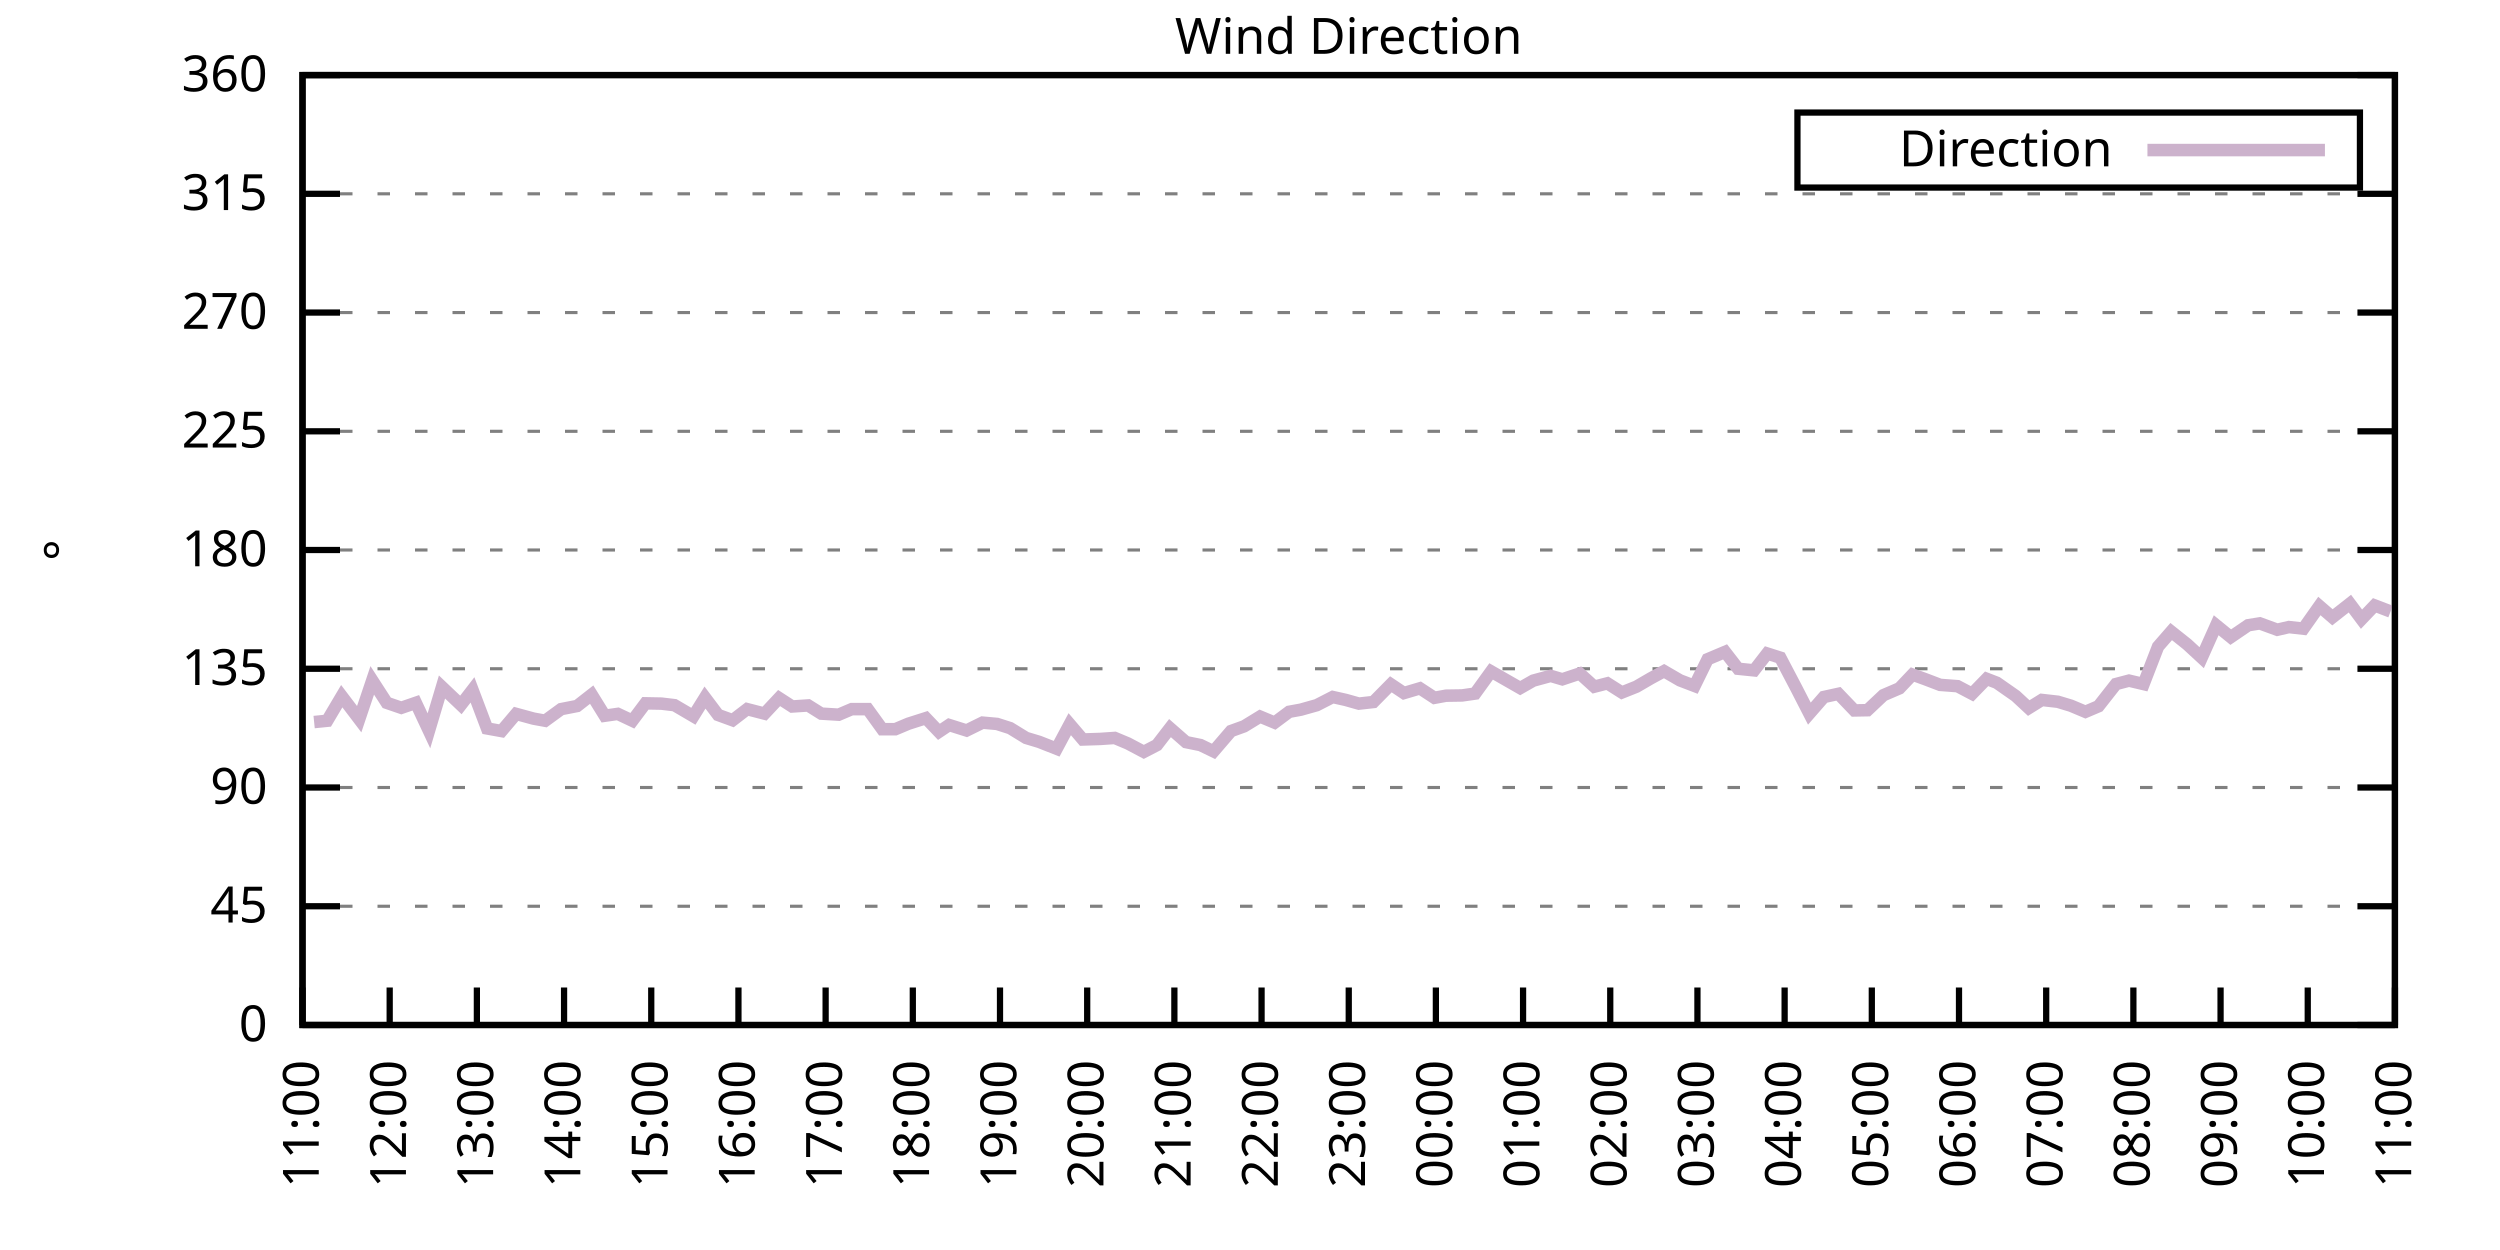
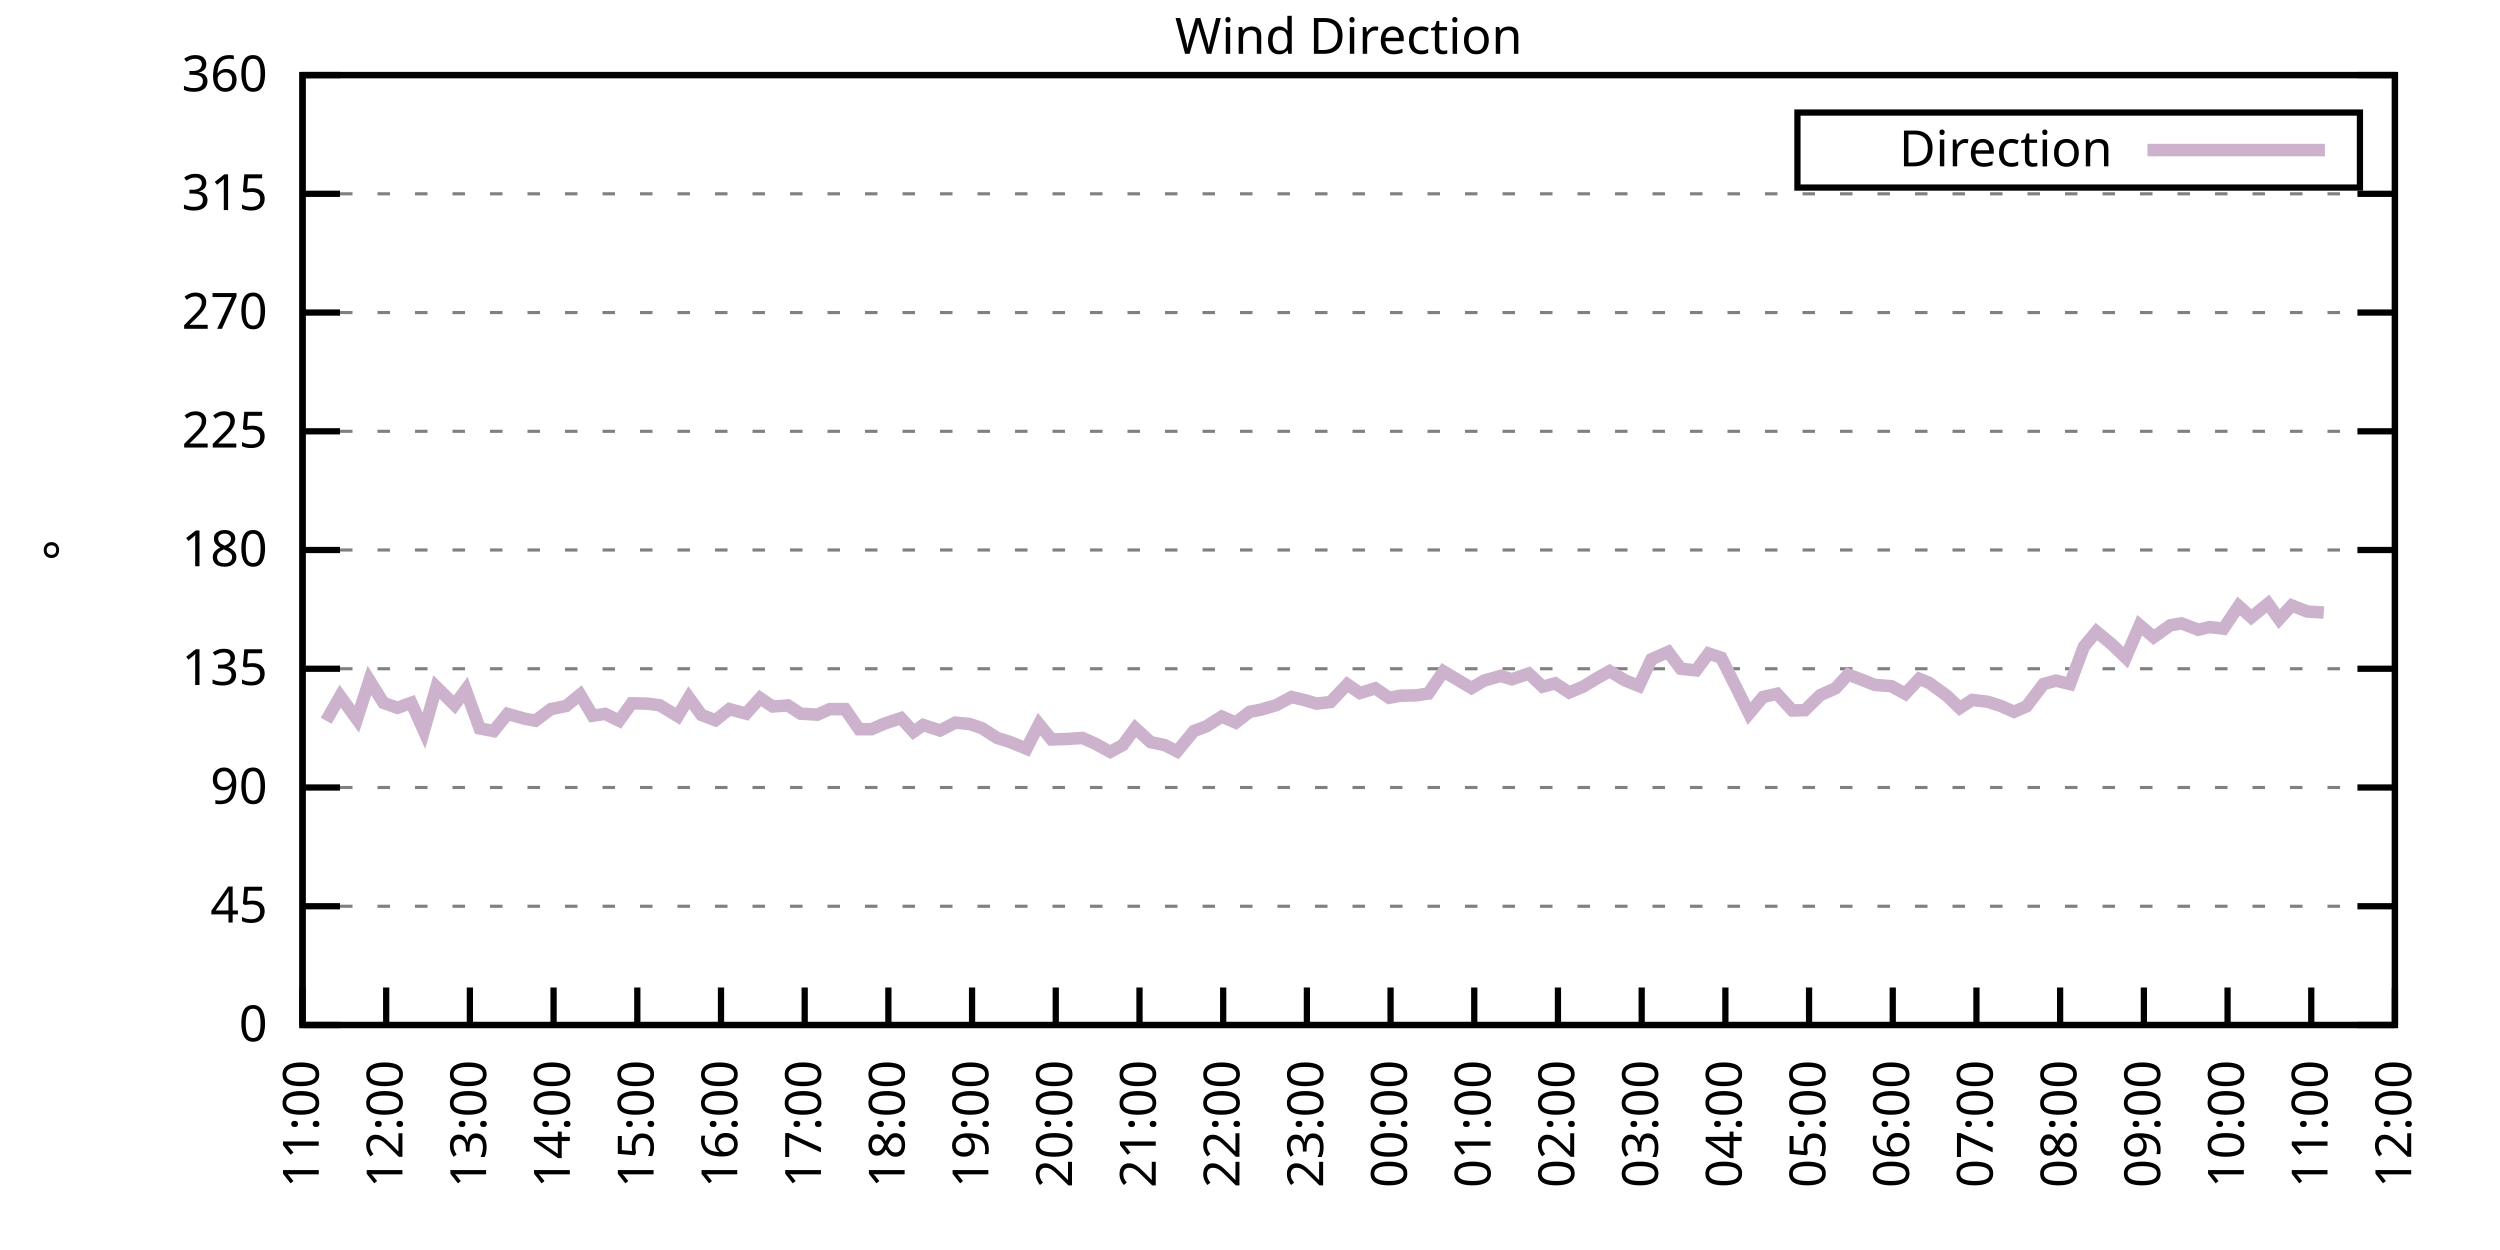
<svg xmlns="http://www.w3.org/2000/svg" xmlns:xlink="http://www.w3.org/1999/xlink" width="400" height="200" viewBox="0 0 400 200">
  <g id="gnuplot_canvas">
    <rect x="0" y="0" width="400" height="200" fill="none" />
    <defs>
      <circle id="gpDot" r="0.5" stroke-width="0.5" stroke="currentColor" />
      <path id="gpPt0" stroke-width="0.333" stroke="currentColor" d="M-1,0 h2 M0,-1 v2" />
      <path id="gpPt1" stroke-width="0.333" stroke="currentColor" d="M-1,-1 L1,1 M1,-1 L-1,1" />
      <path id="gpPt2" stroke-width="0.333" stroke="currentColor" d="M-1,0 L1,0 M0,-1 L0,1 M-1,-1 L1,1 M-1,1 L1,-1" />
      <rect id="gpPt3" stroke-width="0.333" stroke="currentColor" x="-1" y="-1" width="2" height="2" />
      <rect id="gpPt4" stroke-width="0.333" stroke="currentColor" fill="currentColor" x="-1" y="-1" width="2" height="2" />
      <circle id="gpPt5" stroke-width="0.333" stroke="currentColor" cx="0" cy="0" r="1" />
      <use xlink:href="#gpPt5" id="gpPt6" fill="currentColor" stroke="none" />
      <path id="gpPt7" stroke-width="0.333" stroke="currentColor" d="M0,-1.33 L-1.33,0.67 L1.33,0.67 z" />
      <use xlink:href="#gpPt7" id="gpPt8" fill="currentColor" stroke="none" />
      <use xlink:href="#gpPt7" id="gpPt9" stroke="currentColor" transform="rotate(180)" />
      <use xlink:href="#gpPt9" id="gpPt10" fill="currentColor" stroke="none" />
      <use xlink:href="#gpPt3" id="gpPt11" stroke="currentColor" transform="rotate(45)" />
      <use xlink:href="#gpPt11" id="gpPt12" fill="currentColor" stroke="none" />
      <path id="gpPt13" stroke-width="0.333" stroke="currentColor" d="M0,1.330 L1.265,0.411 L0.782,-1.067 L-0.782,-1.076 L-1.265,0.411 z" />
      <use xlink:href="#gpPt13" id="gpPt14" fill="currentColor" stroke="none" />
      <filter id="textbox" filterUnits="objectBoundingBox" x="0" y="0" height="1" width="1">
        <feFlood flood-color="white" flood-opacity="1" result="bgnd" />
        <feComposite in="SourceGraphic" in2="bgnd" operator="atop" />
      </filter>
      <filter id="greybox" filterUnits="objectBoundingBox" x="0" y="0" height="1" width="1">
        <feFlood flood-color="lightgrey" flood-opacity="1" result="grey" />
        <feComposite in="SourceGraphic" in2="grey" operator="atop" />
      </filter>
    </defs>
    <g fill="none" color="white" stroke="currentColor" stroke-width="1.00" stroke-linecap="butt" stroke-linejoin="miter">
</g>
    <g fill="none" color="black" stroke="currentColor" stroke-width="1.00" stroke-linecap="butt" stroke-linejoin="miter">
      <g stroke="none" shape-rendering="crispEdges">
        <polygon fill="rgb(255, 255, 255)" points="48.40,164.00 383.18,164.00 383.18,12.02 48.40,12.02 " />
      </g>
    </g>
    <g fill="none" color="black" stroke="currentColor" stroke-width="1.00" stroke-linecap="butt" stroke-linejoin="miter">
</g>
    <g fill="none" color="black" stroke="black" stroke-width="0.50" stroke-linecap="butt" stroke-linejoin="miter">
</g>
    <g fill="none" color="gray" stroke="currentColor" stroke-width="0.50" stroke-linecap="butt" stroke-linejoin="miter">
      <path stroke="gray" stroke-dasharray="2,4" class="gridline" d="M48.40,164.00 L383.19,164.00  " />
    </g>
    <g fill="none" color="gray" stroke="gray" stroke-width="1.00" stroke-linecap="butt" stroke-linejoin="miter">
</g>
    <g fill="none" color="black" stroke="currentColor" stroke-width="1.00" stroke-linecap="butt" stroke-linejoin="miter">
      <path stroke="black" d="M48.40,164.00 L54.40,164.00 M383.19,164.00 L377.19,164.00  " />
      <g transform="translate(42.80,166.60)" stroke="none" fill="black" font-family="Sans" font-size="8.00" text-anchor="end">
        <text>
          <tspan font-family="Sans"> 0</tspan>
        </text>
      </g>
    </g>
    <g fill="none" color="black" stroke="currentColor" stroke-width="1.00" stroke-linecap="butt" stroke-linejoin="miter">
</g>
    <g fill="none" color="black" stroke="black" stroke-width="0.50" stroke-linecap="butt" stroke-linejoin="miter">
</g>
    <g fill="none" color="gray" stroke="currentColor" stroke-width="0.50" stroke-linecap="butt" stroke-linejoin="miter">
      <path stroke="gray" stroke-dasharray="2,4" class="gridline" d="M48.40,145.00 L383.19,145.00  " />
    </g>
    <g fill="none" color="gray" stroke="gray" stroke-width="1.00" stroke-linecap="butt" stroke-linejoin="miter">
</g>
    <g fill="none" color="black" stroke="currentColor" stroke-width="1.00" stroke-linecap="butt" stroke-linejoin="miter">
      <path stroke="black" d="M48.40,145.00 L54.40,145.00 M383.19,145.00 L377.19,145.00  " />
      <g transform="translate(42.80,147.60)" stroke="none" fill="black" font-family="Sans" font-size="8.00" text-anchor="end">
        <text>
          <tspan font-family="Sans"> 45</tspan>
        </text>
      </g>
    </g>
    <g fill="none" color="black" stroke="currentColor" stroke-width="1.00" stroke-linecap="butt" stroke-linejoin="miter">
</g>
    <g fill="none" color="black" stroke="black" stroke-width="0.50" stroke-linecap="butt" stroke-linejoin="miter">
</g>
    <g fill="none" color="gray" stroke="currentColor" stroke-width="0.50" stroke-linecap="butt" stroke-linejoin="miter">
      <path stroke="gray" stroke-dasharray="2,4" class="gridline" d="M48.40,126.00 L383.19,126.00  " />
    </g>
    <g fill="none" color="gray" stroke="gray" stroke-width="1.00" stroke-linecap="butt" stroke-linejoin="miter">
</g>
    <g fill="none" color="black" stroke="currentColor" stroke-width="1.00" stroke-linecap="butt" stroke-linejoin="miter">
      <path stroke="black" d="M48.40,126.00 L54.40,126.00 M383.19,126.00 L377.19,126.00  " />
      <g transform="translate(42.80,128.60)" stroke="none" fill="black" font-family="Sans" font-size="8.00" text-anchor="end">
        <text>
          <tspan font-family="Sans"> 90</tspan>
        </text>
      </g>
    </g>
    <g fill="none" color="black" stroke="currentColor" stroke-width="1.00" stroke-linecap="butt" stroke-linejoin="miter">
</g>
    <g fill="none" color="black" stroke="black" stroke-width="0.50" stroke-linecap="butt" stroke-linejoin="miter">
</g>
    <g fill="none" color="gray" stroke="currentColor" stroke-width="0.50" stroke-linecap="butt" stroke-linejoin="miter">
      <path stroke="gray" stroke-dasharray="2,4" class="gridline" d="M48.40,107.00 L383.19,107.00  " />
    </g>
    <g fill="none" color="gray" stroke="gray" stroke-width="1.00" stroke-linecap="butt" stroke-linejoin="miter">
</g>
    <g fill="none" color="black" stroke="currentColor" stroke-width="1.00" stroke-linecap="butt" stroke-linejoin="miter">
      <path stroke="black" d="M48.40,107.00 L54.40,107.00 M383.19,107.00 L377.19,107.00  " />
      <g transform="translate(42.80,109.60)" stroke="none" fill="black" font-family="Sans" font-size="8.00" text-anchor="end">
        <text>
          <tspan font-family="Sans"> 135</tspan>
        </text>
      </g>
    </g>
    <g fill="none" color="black" stroke="currentColor" stroke-width="1.00" stroke-linecap="butt" stroke-linejoin="miter">
</g>
    <g fill="none" color="black" stroke="black" stroke-width="0.50" stroke-linecap="butt" stroke-linejoin="miter">
</g>
    <g fill="none" color="gray" stroke="currentColor" stroke-width="0.50" stroke-linecap="butt" stroke-linejoin="miter">
      <path stroke="gray" stroke-dasharray="2,4" class="gridline" d="M48.40,88.00 L383.19,88.00  " />
    </g>
    <g fill="none" color="gray" stroke="gray" stroke-width="1.00" stroke-linecap="butt" stroke-linejoin="miter">
</g>
    <g fill="none" color="black" stroke="currentColor" stroke-width="1.00" stroke-linecap="butt" stroke-linejoin="miter">
      <path stroke="black" d="M48.40,88.00 L54.40,88.00 M383.19,88.00 L377.19,88.00  " />
      <g transform="translate(42.80,90.60)" stroke="none" fill="black" font-family="Sans" font-size="8.00" text-anchor="end">
        <text>
          <tspan font-family="Sans"> 180</tspan>
        </text>
      </g>
    </g>
    <g fill="none" color="black" stroke="currentColor" stroke-width="1.00" stroke-linecap="butt" stroke-linejoin="miter">
</g>
    <g fill="none" color="black" stroke="black" stroke-width="0.50" stroke-linecap="butt" stroke-linejoin="miter">
</g>
    <g fill="none" color="gray" stroke="currentColor" stroke-width="0.50" stroke-linecap="butt" stroke-linejoin="miter">
      <path stroke="gray" stroke-dasharray="2,4" class="gridline" d="M48.40,69.01 L383.19,69.01  " />
    </g>
    <g fill="none" color="gray" stroke="gray" stroke-width="1.00" stroke-linecap="butt" stroke-linejoin="miter">
</g>
    <g fill="none" color="black" stroke="currentColor" stroke-width="1.00" stroke-linecap="butt" stroke-linejoin="miter">
      <path stroke="black" d="M48.40,69.01 L54.40,69.01 M383.19,69.01 L377.19,69.01  " />
      <g transform="translate(42.80,71.61)" stroke="none" fill="black" font-family="Sans" font-size="8.00" text-anchor="end">
        <text>
          <tspan font-family="Sans"> 225</tspan>
        </text>
      </g>
    </g>
    <g fill="none" color="black" stroke="currentColor" stroke-width="1.00" stroke-linecap="butt" stroke-linejoin="miter">
</g>
    <g fill="none" color="black" stroke="black" stroke-width="0.50" stroke-linecap="butt" stroke-linejoin="miter">
</g>
    <g fill="none" color="gray" stroke="currentColor" stroke-width="0.50" stroke-linecap="butt" stroke-linejoin="miter">
      <path stroke="gray" stroke-dasharray="2,4" class="gridline" d="M48.40,50.01 L383.19,50.01  " />
    </g>
    <g fill="none" color="gray" stroke="gray" stroke-width="1.00" stroke-linecap="butt" stroke-linejoin="miter">
</g>
    <g fill="none" color="black" stroke="currentColor" stroke-width="1.00" stroke-linecap="butt" stroke-linejoin="miter">
      <path stroke="black" d="M48.40,50.01 L54.40,50.01 M383.19,50.01 L377.19,50.01  " />
      <g transform="translate(42.80,52.61)" stroke="none" fill="black" font-family="Sans" font-size="8.00" text-anchor="end">
        <text>
          <tspan font-family="Sans"> 270</tspan>
        </text>
      </g>
    </g>
    <g fill="none" color="black" stroke="currentColor" stroke-width="1.00" stroke-linecap="butt" stroke-linejoin="miter">
</g>
    <g fill="none" color="black" stroke="black" stroke-width="0.50" stroke-linecap="butt" stroke-linejoin="miter">
</g>
    <g fill="none" color="gray" stroke="currentColor" stroke-width="0.50" stroke-linecap="butt" stroke-linejoin="miter">
      <path stroke="gray" stroke-dasharray="2,4" class="gridline" d="M48.40,31.01 L383.19,31.01  " />
    </g>
    <g fill="none" color="gray" stroke="gray" stroke-width="1.00" stroke-linecap="butt" stroke-linejoin="miter">
</g>
    <g fill="none" color="black" stroke="currentColor" stroke-width="1.00" stroke-linecap="butt" stroke-linejoin="miter">
      <path stroke="black" d="M48.40,31.01 L54.40,31.01 M383.19,31.01 L377.19,31.01  " />
      <g transform="translate(42.80,33.61)" stroke="none" fill="black" font-family="Sans" font-size="8.00" text-anchor="end">
        <text>
          <tspan font-family="Sans"> 315</tspan>
        </text>
      </g>
    </g>
    <g fill="none" color="black" stroke="currentColor" stroke-width="1.00" stroke-linecap="butt" stroke-linejoin="miter">
</g>
    <g fill="none" color="black" stroke="black" stroke-width="0.50" stroke-linecap="butt" stroke-linejoin="miter">
</g>
    <g fill="none" color="gray" stroke="currentColor" stroke-width="0.50" stroke-linecap="butt" stroke-linejoin="miter">
      <path stroke="gray" stroke-dasharray="2,4" class="gridline" d="M48.40,12.01 L383.19,12.01  " />
    </g>
    <g fill="none" color="gray" stroke="gray" stroke-width="1.00" stroke-linecap="butt" stroke-linejoin="miter">
</g>
    <g fill="none" color="black" stroke="currentColor" stroke-width="1.00" stroke-linecap="butt" stroke-linejoin="miter">
      <path stroke="black" d="M48.40,12.01 L54.40,12.01 M383.19,12.01 L377.19,12.01  " />
      <g transform="translate(42.80,14.61)" stroke="none" fill="black" font-family="Sans" font-size="8.00" text-anchor="end">
        <text>
          <tspan font-family="Sans"> 360</tspan>
        </text>
      </g>
    </g>
    <g fill="none" color="black" stroke="currentColor" stroke-width="1.00" stroke-linecap="butt" stroke-linejoin="miter">
      <path stroke="black" d="M48.40,164.00 L48.40,158.00  " />
      <g transform="translate(51.00,169.60) rotate(270.00)" stroke="none" fill="black" font-family="Sans" font-size="8.00" text-anchor="end">
        <text>
          <tspan font-family="Sans">11:00</tspan>
        </text>
      </g>
    </g>
    <g fill="none" color="black" stroke="currentColor" stroke-width="1.00" stroke-linecap="butt" stroke-linejoin="miter">
-       <path stroke="black" d="M62.35,164.00 L62.35,158.00  " />
-       <g transform="translate(64.95,169.60) rotate(270.00)" stroke="none" fill="black" font-family="Sans" font-size="8.00" text-anchor="end">
+       <path stroke="black" d="M61.79,164.00 L61.79,158.00  " />
+       <g transform="translate(64.39,169.60) rotate(270.00)" stroke="none" fill="black" font-family="Sans" font-size="8.00" text-anchor="end">
        <text>
          <tspan font-family="Sans">12:00</tspan>
        </text>
      </g>
    </g>
    <g fill="none" color="black" stroke="currentColor" stroke-width="1.00" stroke-linecap="butt" stroke-linejoin="miter">
-       <path stroke="black" d="M76.30,164.00 L76.30,158.00  " />
-       <g transform="translate(78.90,169.60) rotate(270.00)" stroke="none" fill="black" font-family="Sans" font-size="8.00" text-anchor="end">
+       <path stroke="black" d="M75.18,164.00 L75.18,158.00  " />
+       <g transform="translate(77.78,169.60) rotate(270.00)" stroke="none" fill="black" font-family="Sans" font-size="8.00" text-anchor="end">
        <text>
          <tspan font-family="Sans">13:00</tspan>
        </text>
      </g>
    </g>
    <g fill="none" color="black" stroke="currentColor" stroke-width="1.00" stroke-linecap="butt" stroke-linejoin="miter">
-       <path stroke="black" d="M90.25,164.00 L90.25,158.00  " />
-       <g transform="translate(92.85,169.60) rotate(270.00)" stroke="none" fill="black" font-family="Sans" font-size="8.00" text-anchor="end">
+       <path stroke="black" d="M88.57,164.00 L88.57,158.00  " />
+       <g transform="translate(91.17,169.60) rotate(270.00)" stroke="none" fill="black" font-family="Sans" font-size="8.00" text-anchor="end">
        <text>
          <tspan font-family="Sans">14:00</tspan>
        </text>
      </g>
    </g>
    <g fill="none" color="black" stroke="currentColor" stroke-width="1.00" stroke-linecap="butt" stroke-linejoin="miter">
-       <path stroke="black" d="M104.20,164.00 L104.20,158.00  " />
-       <g transform="translate(106.80,169.60) rotate(270.00)" stroke="none" fill="black" font-family="Sans" font-size="8.00" text-anchor="end">
+       <path stroke="black" d="M101.97,164.00 L101.97,158.00  " />
+       <g transform="translate(104.57,169.60) rotate(270.00)" stroke="none" fill="black" font-family="Sans" font-size="8.00" text-anchor="end">
        <text>
          <tspan font-family="Sans">15:00</tspan>
        </text>
      </g>
    </g>
    <g fill="none" color="black" stroke="currentColor" stroke-width="1.00" stroke-linecap="butt" stroke-linejoin="miter">
-       <path stroke="black" d="M118.15,164.00 L118.15,158.00  " />
-       <g transform="translate(120.75,169.60) rotate(270.00)" stroke="none" fill="black" font-family="Sans" font-size="8.00" text-anchor="end">
+       <path stroke="black" d="M115.36,164.00 L115.36,158.00  " />
+       <g transform="translate(117.96,169.60) rotate(270.00)" stroke="none" fill="black" font-family="Sans" font-size="8.00" text-anchor="end">
        <text>
          <tspan font-family="Sans">16:00</tspan>
        </text>
      </g>
    </g>
    <g fill="none" color="black" stroke="currentColor" stroke-width="1.00" stroke-linecap="butt" stroke-linejoin="miter">
-       <path stroke="black" d="M132.10,164.00 L132.10,158.00  " />
-       <g transform="translate(134.70,169.60) rotate(270.00)" stroke="none" fill="black" font-family="Sans" font-size="8.00" text-anchor="end">
+       <path stroke="black" d="M128.75,164.00 L128.75,158.00  " />
+       <g transform="translate(131.35,169.60) rotate(270.00)" stroke="none" fill="black" font-family="Sans" font-size="8.00" text-anchor="end">
        <text>
          <tspan font-family="Sans">17:00</tspan>
        </text>
      </g>
    </g>
    <g fill="none" color="black" stroke="currentColor" stroke-width="1.00" stroke-linecap="butt" stroke-linejoin="miter">
-       <path stroke="black" d="M146.05,164.00 L146.05,158.00  " />
-       <g transform="translate(148.65,169.60) rotate(270.00)" stroke="none" fill="black" font-family="Sans" font-size="8.00" text-anchor="end">
+       <path stroke="black" d="M142.14,164.00 L142.14,158.00  " />
+       <g transform="translate(144.74,169.60) rotate(270.00)" stroke="none" fill="black" font-family="Sans" font-size="8.00" text-anchor="end">
        <text>
          <tspan font-family="Sans">18:00</tspan>
        </text>
      </g>
    </g>
    <g fill="none" color="black" stroke="currentColor" stroke-width="1.00" stroke-linecap="butt" stroke-linejoin="miter">
-       <path stroke="black" d="M160.00,164.00 L160.00,158.00  " />
-       <g transform="translate(162.60,169.60) rotate(270.00)" stroke="none" fill="black" font-family="Sans" font-size="8.00" text-anchor="end">
+       <path stroke="black" d="M155.53,164.00 L155.53,158.00  " />
+       <g transform="translate(158.13,169.60) rotate(270.00)" stroke="none" fill="black" font-family="Sans" font-size="8.00" text-anchor="end">
        <text>
          <tspan font-family="Sans">19:00</tspan>
        </text>
      </g>
    </g>
    <g fill="none" color="black" stroke="currentColor" stroke-width="1.00" stroke-linecap="butt" stroke-linejoin="miter">
-       <path stroke="black" d="M173.95,164.00 L173.95,158.00  " />
-       <g transform="translate(176.55,169.60) rotate(270.00)" stroke="none" fill="black" font-family="Sans" font-size="8.00" text-anchor="end">
+       <path stroke="black" d="M168.92,164.00 L168.92,158.00  " />
+       <g transform="translate(171.52,169.60) rotate(270.00)" stroke="none" fill="black" font-family="Sans" font-size="8.00" text-anchor="end">
        <text>
          <tspan font-family="Sans">20:00</tspan>
        </text>
      </g>
    </g>
    <g fill="none" color="black" stroke="currentColor" stroke-width="1.00" stroke-linecap="butt" stroke-linejoin="miter">
-       <path stroke="black" d="M187.90,164.00 L187.90,158.00  " />
-       <g transform="translate(190.50,169.60) rotate(270.00)" stroke="none" fill="black" font-family="Sans" font-size="8.00" text-anchor="end">
+       <path stroke="black" d="M182.32,164.00 L182.32,158.00  " />
+       <g transform="translate(184.92,169.60) rotate(270.00)" stroke="none" fill="black" font-family="Sans" font-size="8.00" text-anchor="end">
        <text>
          <tspan font-family="Sans">21:00</tspan>
        </text>
      </g>
    </g>
    <g fill="none" color="black" stroke="currentColor" stroke-width="1.00" stroke-linecap="butt" stroke-linejoin="miter">
-       <path stroke="black" d="M201.85,164.00 L201.85,158.00  " />
-       <g transform="translate(204.45,169.60) rotate(270.00)" stroke="none" fill="black" font-family="Sans" font-size="8.00" text-anchor="end">
+       <path stroke="black" d="M195.71,164.00 L195.71,158.00  " />
+       <g transform="translate(198.31,169.60) rotate(270.00)" stroke="none" fill="black" font-family="Sans" font-size="8.00" text-anchor="end">
        <text>
          <tspan font-family="Sans">22:00</tspan>
        </text>
      </g>
    </g>
    <g fill="none" color="black" stroke="currentColor" stroke-width="1.00" stroke-linecap="butt" stroke-linejoin="miter">
-       <path stroke="black" d="M215.80,164.00 L215.80,158.00  " />
-       <g transform="translate(218.40,169.60) rotate(270.00)" stroke="none" fill="black" font-family="Sans" font-size="8.00" text-anchor="end">
+       <path stroke="black" d="M209.10,164.00 L209.10,158.00  " />
+       <g transform="translate(211.70,169.60) rotate(270.00)" stroke="none" fill="black" font-family="Sans" font-size="8.00" text-anchor="end">
        <text>
          <tspan font-family="Sans">23:00</tspan>
        </text>
      </g>
    </g>
    <g fill="none" color="black" stroke="currentColor" stroke-width="1.00" stroke-linecap="butt" stroke-linejoin="miter">
-       <path stroke="black" d="M229.74,164.00 L229.74,158.00  " />
-       <g transform="translate(232.34,169.60) rotate(270.00)" stroke="none" fill="black" font-family="Sans" font-size="8.00" text-anchor="end">
+       <path stroke="black" d="M222.49,164.00 L222.49,158.00  " />
+       <g transform="translate(225.09,169.60) rotate(270.00)" stroke="none" fill="black" font-family="Sans" font-size="8.00" text-anchor="end">
        <text>
          <tspan font-family="Sans">00:00</tspan>
        </text>
      </g>
    </g>
    <g fill="none" color="black" stroke="currentColor" stroke-width="1.00" stroke-linecap="butt" stroke-linejoin="miter">
-       <path stroke="black" d="M243.69,164.00 L243.69,158.00  " />
-       <g transform="translate(246.29,169.60) rotate(270.00)" stroke="none" fill="black" font-family="Sans" font-size="8.00" text-anchor="end">
+       <path stroke="black" d="M235.88,164.00 L235.88,158.00  " />
+       <g transform="translate(238.48,169.60) rotate(270.00)" stroke="none" fill="black" font-family="Sans" font-size="8.00" text-anchor="end">
        <text>
          <tspan font-family="Sans">01:00</tspan>
        </text>
      </g>
    </g>
    <g fill="none" color="black" stroke="currentColor" stroke-width="1.00" stroke-linecap="butt" stroke-linejoin="miter">
-       <path stroke="black" d="M257.64,164.00 L257.64,158.00  " />
-       <g transform="translate(260.24,169.60) rotate(270.00)" stroke="none" fill="black" font-family="Sans" font-size="8.00" text-anchor="end">
+       <path stroke="black" d="M249.27,164.00 L249.27,158.00  " />
+       <g transform="translate(251.87,169.60) rotate(270.00)" stroke="none" fill="black" font-family="Sans" font-size="8.00" text-anchor="end">
        <text>
          <tspan font-family="Sans">02:00</tspan>
        </text>
      </g>
    </g>
    <g fill="none" color="black" stroke="currentColor" stroke-width="1.00" stroke-linecap="butt" stroke-linejoin="miter">
-       <path stroke="black" d="M271.59,164.00 L271.59,158.00  " />
-       <g transform="translate(274.19,169.60) rotate(270.00)" stroke="none" fill="black" font-family="Sans" font-size="8.00" text-anchor="end">
+       <path stroke="black" d="M262.67,164.00 L262.67,158.00  " />
+       <g transform="translate(265.27,169.60) rotate(270.00)" stroke="none" fill="black" font-family="Sans" font-size="8.00" text-anchor="end">
        <text>
          <tspan font-family="Sans">03:00</tspan>
        </text>
      </g>
    </g>
    <g fill="none" color="black" stroke="currentColor" stroke-width="1.00" stroke-linecap="butt" stroke-linejoin="miter">
-       <path stroke="black" d="M285.54,164.00 L285.54,158.00  " />
-       <g transform="translate(288.14,169.60) rotate(270.00)" stroke="none" fill="black" font-family="Sans" font-size="8.00" text-anchor="end">
+       <path stroke="black" d="M276.06,164.00 L276.06,158.00  " />
+       <g transform="translate(278.66,169.60) rotate(270.00)" stroke="none" fill="black" font-family="Sans" font-size="8.00" text-anchor="end">
        <text>
          <tspan font-family="Sans">04:00</tspan>
        </text>
      </g>
    </g>
    <g fill="none" color="black" stroke="currentColor" stroke-width="1.00" stroke-linecap="butt" stroke-linejoin="miter">
-       <path stroke="black" d="M299.49,164.00 L299.49,158.00  " />
-       <g transform="translate(302.09,169.60) rotate(270.00)" stroke="none" fill="black" font-family="Sans" font-size="8.00" text-anchor="end">
+       <path stroke="black" d="M289.45,164.00 L289.45,158.00  " />
+       <g transform="translate(292.05,169.60) rotate(270.00)" stroke="none" fill="black" font-family="Sans" font-size="8.00" text-anchor="end">
        <text>
          <tspan font-family="Sans">05:00</tspan>
        </text>
      </g>
    </g>
    <g fill="none" color="black" stroke="currentColor" stroke-width="1.00" stroke-linecap="butt" stroke-linejoin="miter">
-       <path stroke="black" d="M313.44,164.00 L313.44,158.00  " />
-       <g transform="translate(316.04,169.60) rotate(270.00)" stroke="none" fill="black" font-family="Sans" font-size="8.00" text-anchor="end">
+       <path stroke="black" d="M302.84,164.00 L302.84,158.00  " />
+       <g transform="translate(305.44,169.60) rotate(270.00)" stroke="none" fill="black" font-family="Sans" font-size="8.00" text-anchor="end">
        <text>
          <tspan font-family="Sans">06:00</tspan>
        </text>
      </g>
    </g>
    <g fill="none" color="black" stroke="currentColor" stroke-width="1.00" stroke-linecap="butt" stroke-linejoin="miter">
-       <path stroke="black" d="M327.39,164.00 L327.39,158.00  " />
-       <g transform="translate(329.99,169.60) rotate(270.00)" stroke="none" fill="black" font-family="Sans" font-size="8.00" text-anchor="end">
+       <path stroke="black" d="M316.23,164.00 L316.23,158.00  " />
+       <g transform="translate(318.83,169.60) rotate(270.00)" stroke="none" fill="black" font-family="Sans" font-size="8.00" text-anchor="end">
        <text>
          <tspan font-family="Sans">07:00</tspan>
        </text>
      </g>
    </g>
    <g fill="none" color="black" stroke="currentColor" stroke-width="1.00" stroke-linecap="butt" stroke-linejoin="miter">
-       <path stroke="black" d="M341.34,164.00 L341.34,158.00  " />
-       <g transform="translate(343.94,169.60) rotate(270.00)" stroke="none" fill="black" font-family="Sans" font-size="8.00" text-anchor="end">
+       <path stroke="black" d="M329.62,164.00 L329.62,158.00  " />
+       <g transform="translate(332.22,169.60) rotate(270.00)" stroke="none" fill="black" font-family="Sans" font-size="8.00" text-anchor="end">
        <text>
          <tspan font-family="Sans">08:00</tspan>
        </text>
      </g>
    </g>
    <g fill="none" color="black" stroke="currentColor" stroke-width="1.00" stroke-linecap="butt" stroke-linejoin="miter">
-       <path stroke="black" d="M355.29,164.00 L355.29,158.00  " />
-       <g transform="translate(357.89,169.60) rotate(270.00)" stroke="none" fill="black" font-family="Sans" font-size="8.00" text-anchor="end">
+       <path stroke="black" d="M343.02,164.00 L343.02,158.00  " />
+       <g transform="translate(345.62,169.60) rotate(270.00)" stroke="none" fill="black" font-family="Sans" font-size="8.00" text-anchor="end">
        <text>
          <tspan font-family="Sans">09:00</tspan>
        </text>
      </g>
    </g>
    <g fill="none" color="black" stroke="currentColor" stroke-width="1.00" stroke-linecap="butt" stroke-linejoin="miter">
-       <path stroke="black" d="M369.24,164.00 L369.24,158.00  " />
-       <g transform="translate(371.84,169.60) rotate(270.00)" stroke="none" fill="black" font-family="Sans" font-size="8.00" text-anchor="end">
+       <path stroke="black" d="M356.41,164.00 L356.41,158.00  " />
+       <g transform="translate(359.01,169.60) rotate(270.00)" stroke="none" fill="black" font-family="Sans" font-size="8.00" text-anchor="end">
        <text>
          <tspan font-family="Sans">10:00</tspan>
+         </text>
+       </g>
+     </g>
+     <g fill="none" color="black" stroke="currentColor" stroke-width="1.00" stroke-linecap="butt" stroke-linejoin="miter">
+       <path stroke="black" d="M369.80,164.00 L369.80,158.00  " />
+       <g transform="translate(372.40,169.60) rotate(270.00)" stroke="none" fill="black" font-family="Sans" font-size="8.00" text-anchor="end">
+         <text>
+           <tspan font-family="Sans">11:00</tspan>
        </text>
      </g>
    </g>
    <g fill="none" color="black" stroke="currentColor" stroke-width="1.00" stroke-linecap="butt" stroke-linejoin="miter">
      <path stroke="black" d="M383.19,164.00 L383.19,158.00  " />
      <g transform="translate(385.79,169.60) rotate(270.00)" stroke="none" fill="black" font-family="Sans" font-size="8.00" text-anchor="end">
        <text>
-           <tspan font-family="Sans">11:00</tspan>
+           <tspan font-family="Sans">12:00</tspan>
        </text>
      </g>
    </g>
    <g fill="none" color="black" stroke="currentColor" stroke-width="1.00" stroke-linecap="butt" stroke-linejoin="miter">
</g>
    <g fill="none" color="black" stroke="currentColor" stroke-width="1.00" stroke-linecap="butt" stroke-linejoin="miter">
      <path stroke="black" d="M48.40,12.01 L48.40,164.00 L383.19,164.00 L383.19,12.01 L48.40,12.01 Z  " />
    </g>
    <g fill="none" color="black" stroke="currentColor" stroke-width="1.00" stroke-linecap="butt" stroke-linejoin="miter">
</g>
    <g fill="none" color="black" stroke="currentColor" stroke-width="1.00" stroke-linecap="butt" stroke-linejoin="miter">
      <path stroke="black" d="M287.59,30.01 L287.59,18.01 L377.59,18.01 L377.59,30.01 L287.59,30.01 Z  " />
    </g>
    <g id="Wind_direction_plot_1">
      <g fill="none" color="white" stroke="black" stroke-width="2.00" stroke-linecap="butt" stroke-linejoin="miter">
</g>
      <g fill="none" color="black" stroke="currentColor" stroke-width="2.00" stroke-linecap="butt" stroke-linejoin="miter">
        <g transform="translate(337.99,26.61)" stroke="none" fill="black" font-family="Sans" font-size="8.00" text-anchor="end">
          <text>
            <tspan font-family="Sans">Direction</tspan>
          </text>
        </g>
      </g>
      <g fill="none" color="black" stroke="currentColor" stroke-width="2.00" stroke-linecap="butt" stroke-linejoin="miter">
-         <path stroke="rgb(204, 178, 204)" d="M343.59,24.01 L371.99,24.01 M50.26,115.53 L52.35,115.32 L54.68,111.39 L57.47,115.07 L59.56,108.86 L61.88,112.45   L64.21,113.25 L66.53,112.45 L68.63,116.93 L70.72,109.92 L73.74,112.79 L75.60,110.38 L77.93,116.55 L80.25,116.97   L82.58,114.22 L85.37,114.98 L87.23,115.32 L89.78,113.46 L92.34,112.96 L94.67,111.14 L96.76,114.52 L98.85,114.22   L101.18,115.32 L103.27,112.53 L105.83,112.58 L107.92,112.83 L110.94,114.60 L112.80,111.61 L114.89,114.39 L117.22,115.24   L119.54,113.46 L122.33,114.18 L124.66,111.69 L126.75,113.04 L129.31,112.87 L131.40,114.18 L134.19,114.35 L136.28,113.46   L138.84,113.46 L141.16,116.67 L143.26,116.67 L145.35,115.79 L148.14,114.90 L150.23,117.09 L151.86,116.00 L154.65,116.88   L157.21,115.62 L159.53,115.83 L161.62,116.50 L164.18,118.07 L166.27,118.70 L169.06,119.80 L171.16,115.87 L173.25,118.32   L176.04,118.23 L178.36,118.07 L180.46,118.95 L183.01,120.30 L185.11,119.21 L187.20,116.50 L189.76,118.74 L192.08,119.21   L194.17,120.22 L196.96,116.97 L199.06,116.21 L201.61,114.65 L203.94,115.62 L206.26,113.89 L208.12,113.55 L210.68,112.83   L213.24,111.52 L215.33,111.99 L217.42,112.58 L219.75,112.32 L222.54,109.49 L224.63,110.89 L227.19,110.13 L229.51,111.65   L231.37,111.31 L233.93,111.27 L236.02,110.97 L238.58,107.43 L243.23,110.09 L245.32,108.90 L248.11,108.14 L249.97,108.69   L252.76,107.76 L255.09,109.87 L257.18,109.33 L259.50,110.80 L261.83,109.87 L264.15,108.52 L266.25,107.38 L268.80,108.86   L271.13,109.75 L273.22,105.48 L276.01,104.30 L278.10,107.00 L280.66,107.26 L282.75,104.56 L284.85,105.23 L287.40,110.09   L289.50,114.18 L291.82,111.52 L294.15,111.01 L296.70,113.67 L298.80,113.63 L301.35,111.23 L303.91,110.13 L306.00,107.93   L308.09,108.69 L310.42,109.58 L313.21,109.79 L315.53,111.01 L317.86,108.61 L319.49,109.24 L322.51,111.35 L324.60,113.29   L326.69,111.99 L329.25,112.28 L331.34,112.91 L333.67,113.89 L335.76,113.00 L338.55,109.45 L340.64,108.90 L342.97,109.45   L345.29,103.46 L347.39,101.05 L349.94,103.08 L352.27,105.23 L354.59,100.04 L356.92,101.94 L359.71,100.04 L361.57,99.74   L364.36,100.76 L366.22,100.33 L368.54,100.59 L371.10,96.96 L373.19,98.77 L375.98,96.58 L377.84,99.07 L379.94,96.87   L382.49,97.84  " />
+         <path stroke="rgb(204, 178, 204)" d="M343.59,24.01 L371.99,24.01 M52.19,115.32 L54.43,111.39 L57.10,115.07 L59.11,108.86 L61.35,112.45 L63.58,113.25   L65.81,112.45 L67.82,116.93 L69.83,109.92 L72.73,112.79 L74.51,110.38 L76.75,116.55 L78.98,116.97 L81.21,114.22   L83.89,114.98 L85.67,115.32 L88.13,113.46 L90.58,112.96 L92.82,111.14 L94.82,114.52 L96.83,114.22 L99.06,115.32   L101.07,112.53 L103.53,112.58 L105.54,112.83 L108.44,114.60 L110.22,111.61 L112.23,114.39 L114.47,115.24 L116.70,113.46   L119.38,114.18 L121.61,111.69 L123.62,113.04 L126.07,112.87 L128.08,114.18 L130.76,114.35 L132.77,113.46 L135.22,113.46   L137.45,116.67 L139.46,116.67 L141.47,115.79 L144.15,114.90 L146.16,117.09 L147.72,116.00 L150.40,116.88 L152.85,115.62   L155.09,115.83 L157.10,116.50 L159.55,118.07 L161.56,118.70 L164.24,119.80 L166.25,115.87 L168.25,118.32 L170.93,118.23   L173.17,118.07 L175.17,118.95 L177.63,120.30 L179.64,119.21 L181.65,116.50 L184.10,118.74 L186.33,119.21 L188.34,120.22   L191.02,116.97 L193.03,116.21 L195.48,114.65 L197.72,115.62 L199.95,113.89 L201.73,113.55 L204.19,112.83 L206.64,111.52   L208.65,111.99 L210.66,112.58 L212.89,112.32 L215.57,109.49 L217.58,110.89 L220.04,110.13 L222.27,111.65 L224.05,111.31   L226.51,111.27 L228.52,110.97 L230.97,107.43 L235.44,110.09 L237.44,108.90 L240.12,108.14 L241.91,108.69 L244.59,107.76   L246.82,109.87 L248.83,109.33 L251.06,110.80 L253.29,109.87 L255.52,108.52 L257.53,107.38 L259.99,108.86 L262.22,109.75   L264.23,105.48 L266.91,104.30 L268.92,107.00 L271.37,107.26 L273.38,104.56 L275.39,105.23 L277.84,110.09 L279.85,114.18   L282.08,111.52 L284.32,111.01 L286.77,113.67 L288.78,113.63 L291.23,111.23 L293.69,110.13 L295.70,107.93 L297.71,108.69   L299.94,109.58 L302.62,109.79 L304.85,111.01 L307.08,108.61 L308.64,109.24 L311.54,111.35 L313.55,113.29 L315.56,111.99   L318.02,112.28 L320.03,112.91 L322.26,113.89 L324.27,113.00 L326.95,109.45 L328.95,108.90 L331.19,109.45 L333.42,103.46   L335.43,101.05 L337.88,103.08 L340.11,105.23 L342.35,100.04 L344.58,101.94 L347.26,100.04 L349.04,99.74 L351.72,100.76   L353.51,100.33 L355.74,100.59 L358.19,96.96 L360.20,98.77 L362.88,96.58 L364.66,99.07 L366.67,96.87 L369.13,97.84   L371.81,98.01  " />
      </g>
    </g>
    <g fill="none" color="black" stroke="currentColor" stroke-width="2.00" stroke-linecap="butt" stroke-linejoin="miter">
</g>
    <g fill="none" color="black" stroke="black" stroke-width="1.00" stroke-linecap="butt" stroke-linejoin="miter">
</g>
    <g fill="none" color="black" stroke="currentColor" stroke-width="1.00" stroke-linecap="butt" stroke-linejoin="miter">
      <path stroke="black" d="M48.40,12.01 L48.40,164.00 L383.19,164.00 L383.19,12.01 L48.40,12.01 Z  " />
      <g transform="translate(12.80,88.01) rotate(270.00)" stroke="none" fill="black" font-family="Sans" font-size="8.00" text-anchor="middle">
        <text>
          <tspan font-family="Sans">°</tspan>
        </text>
      </g>
    </g>
    <g fill="none" color="black" stroke="currentColor" stroke-width="1.00" stroke-linecap="butt" stroke-linejoin="miter">
</g>
    <g fill="none" color="black" stroke="currentColor" stroke-width="1.00" stroke-linecap="butt" stroke-linejoin="miter">
      <g transform="translate(215.79,8.61)" stroke="none" fill="black" font-family="Sans" font-size="8.00" text-anchor="middle">
        <text>
          <tspan font-family="Sans">Wind Direction</tspan>
        </text>
      </g>
    </g>
    <g fill="none" color="black" stroke="currentColor" stroke-width="1.00" stroke-linecap="butt" stroke-linejoin="miter">
</g>
  </g>
</svg>
